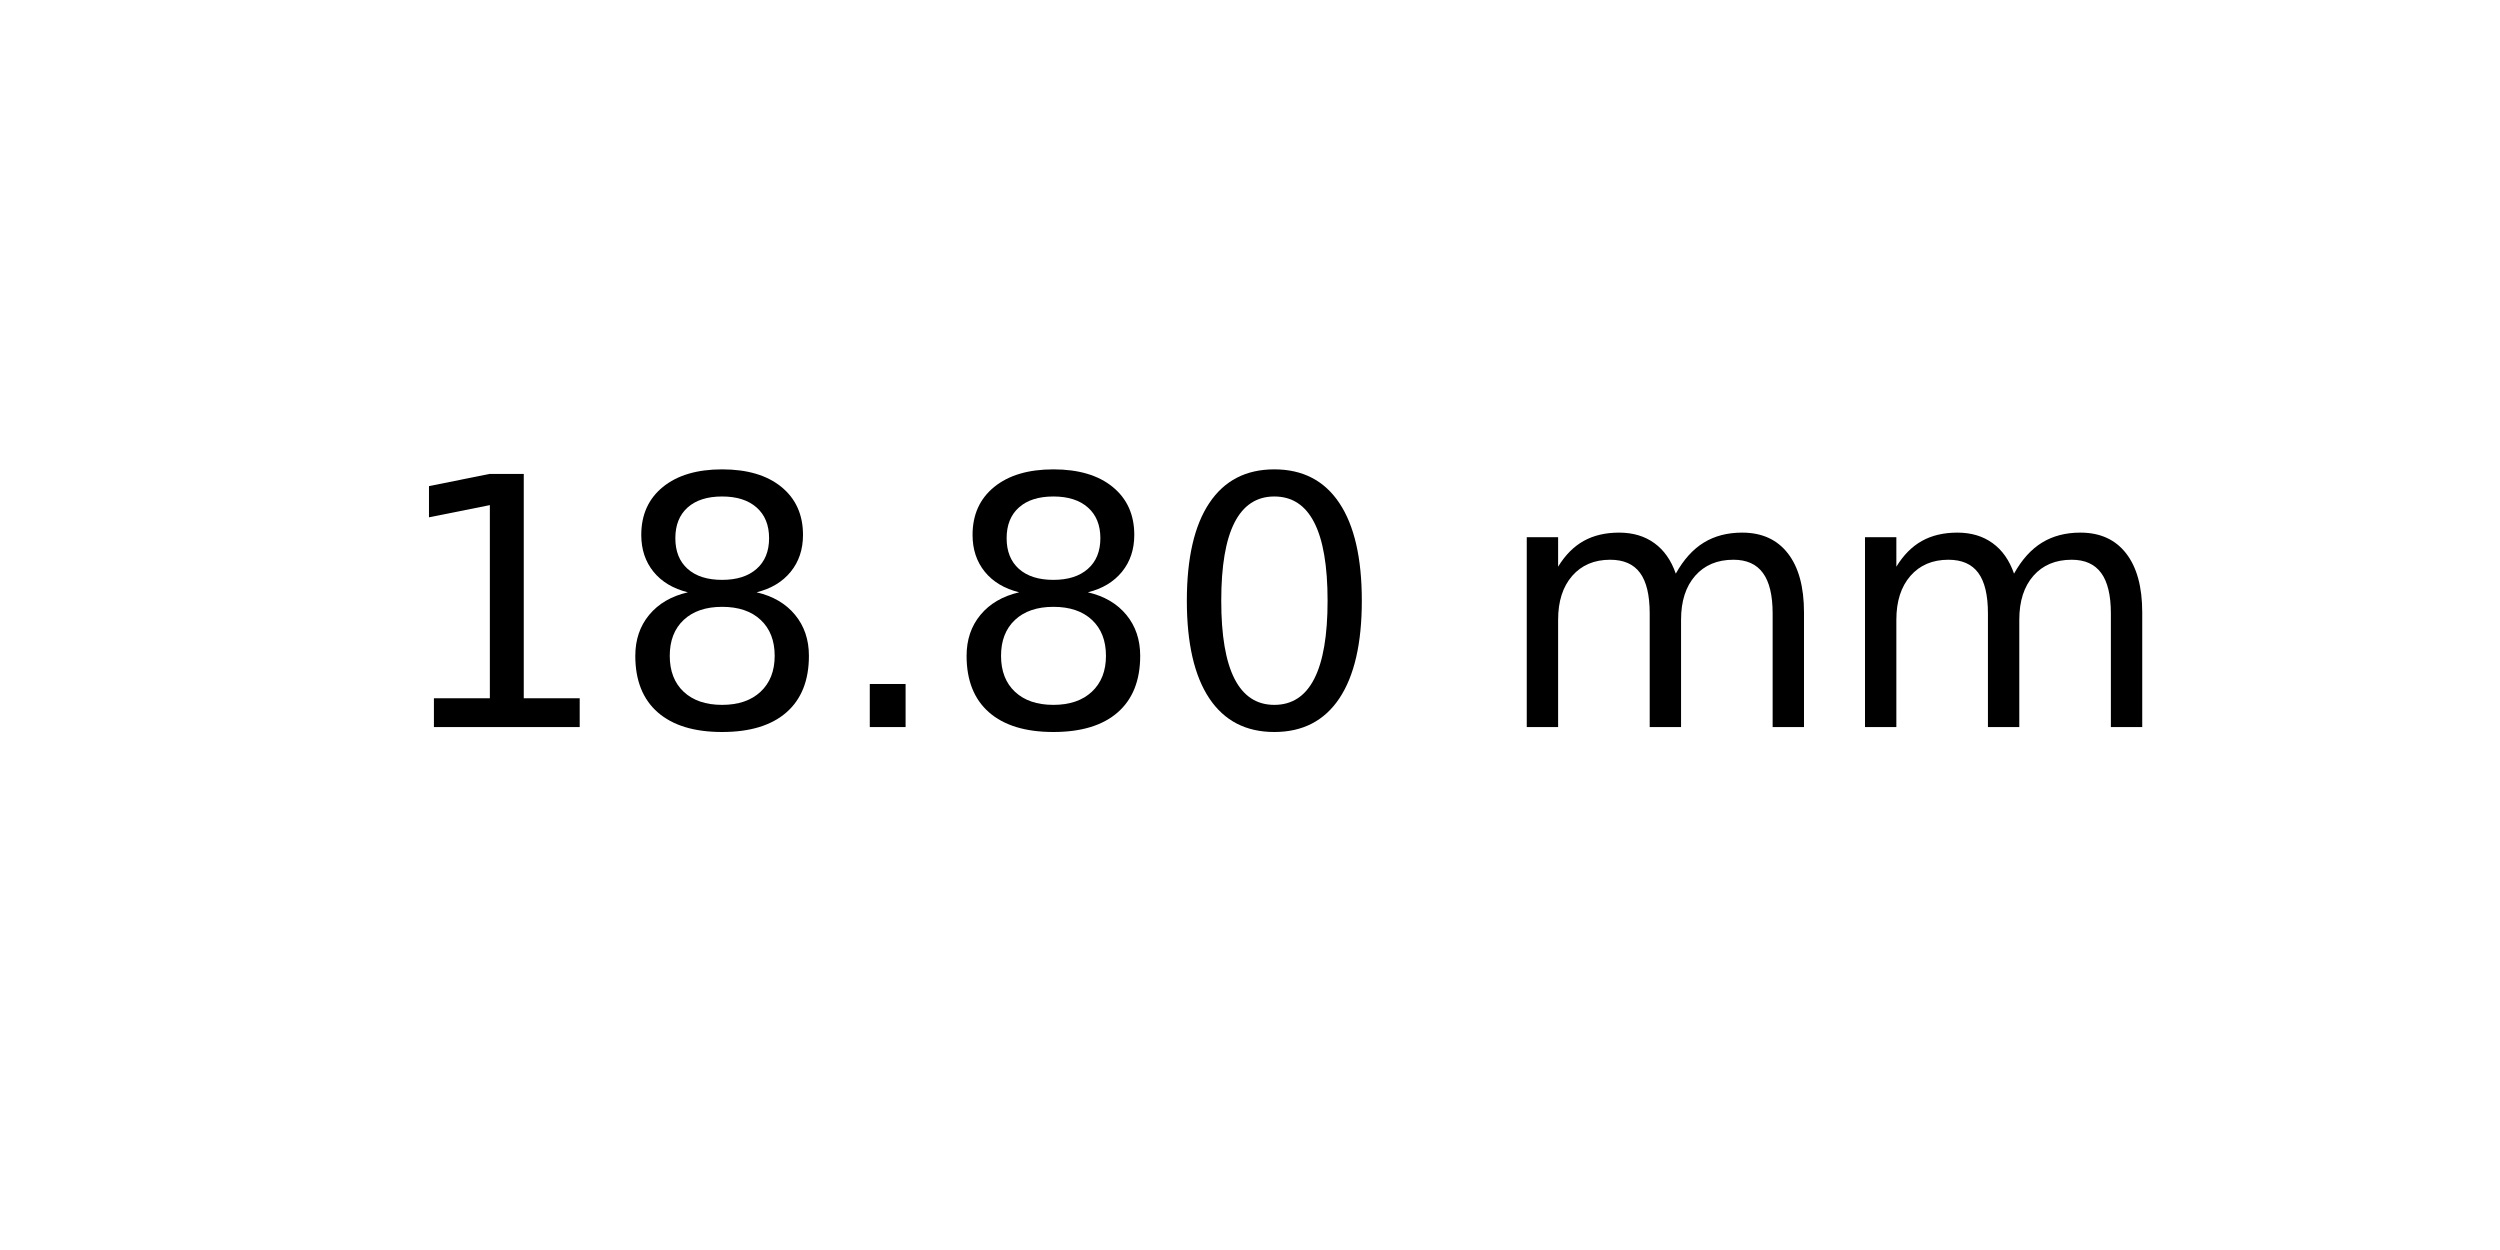
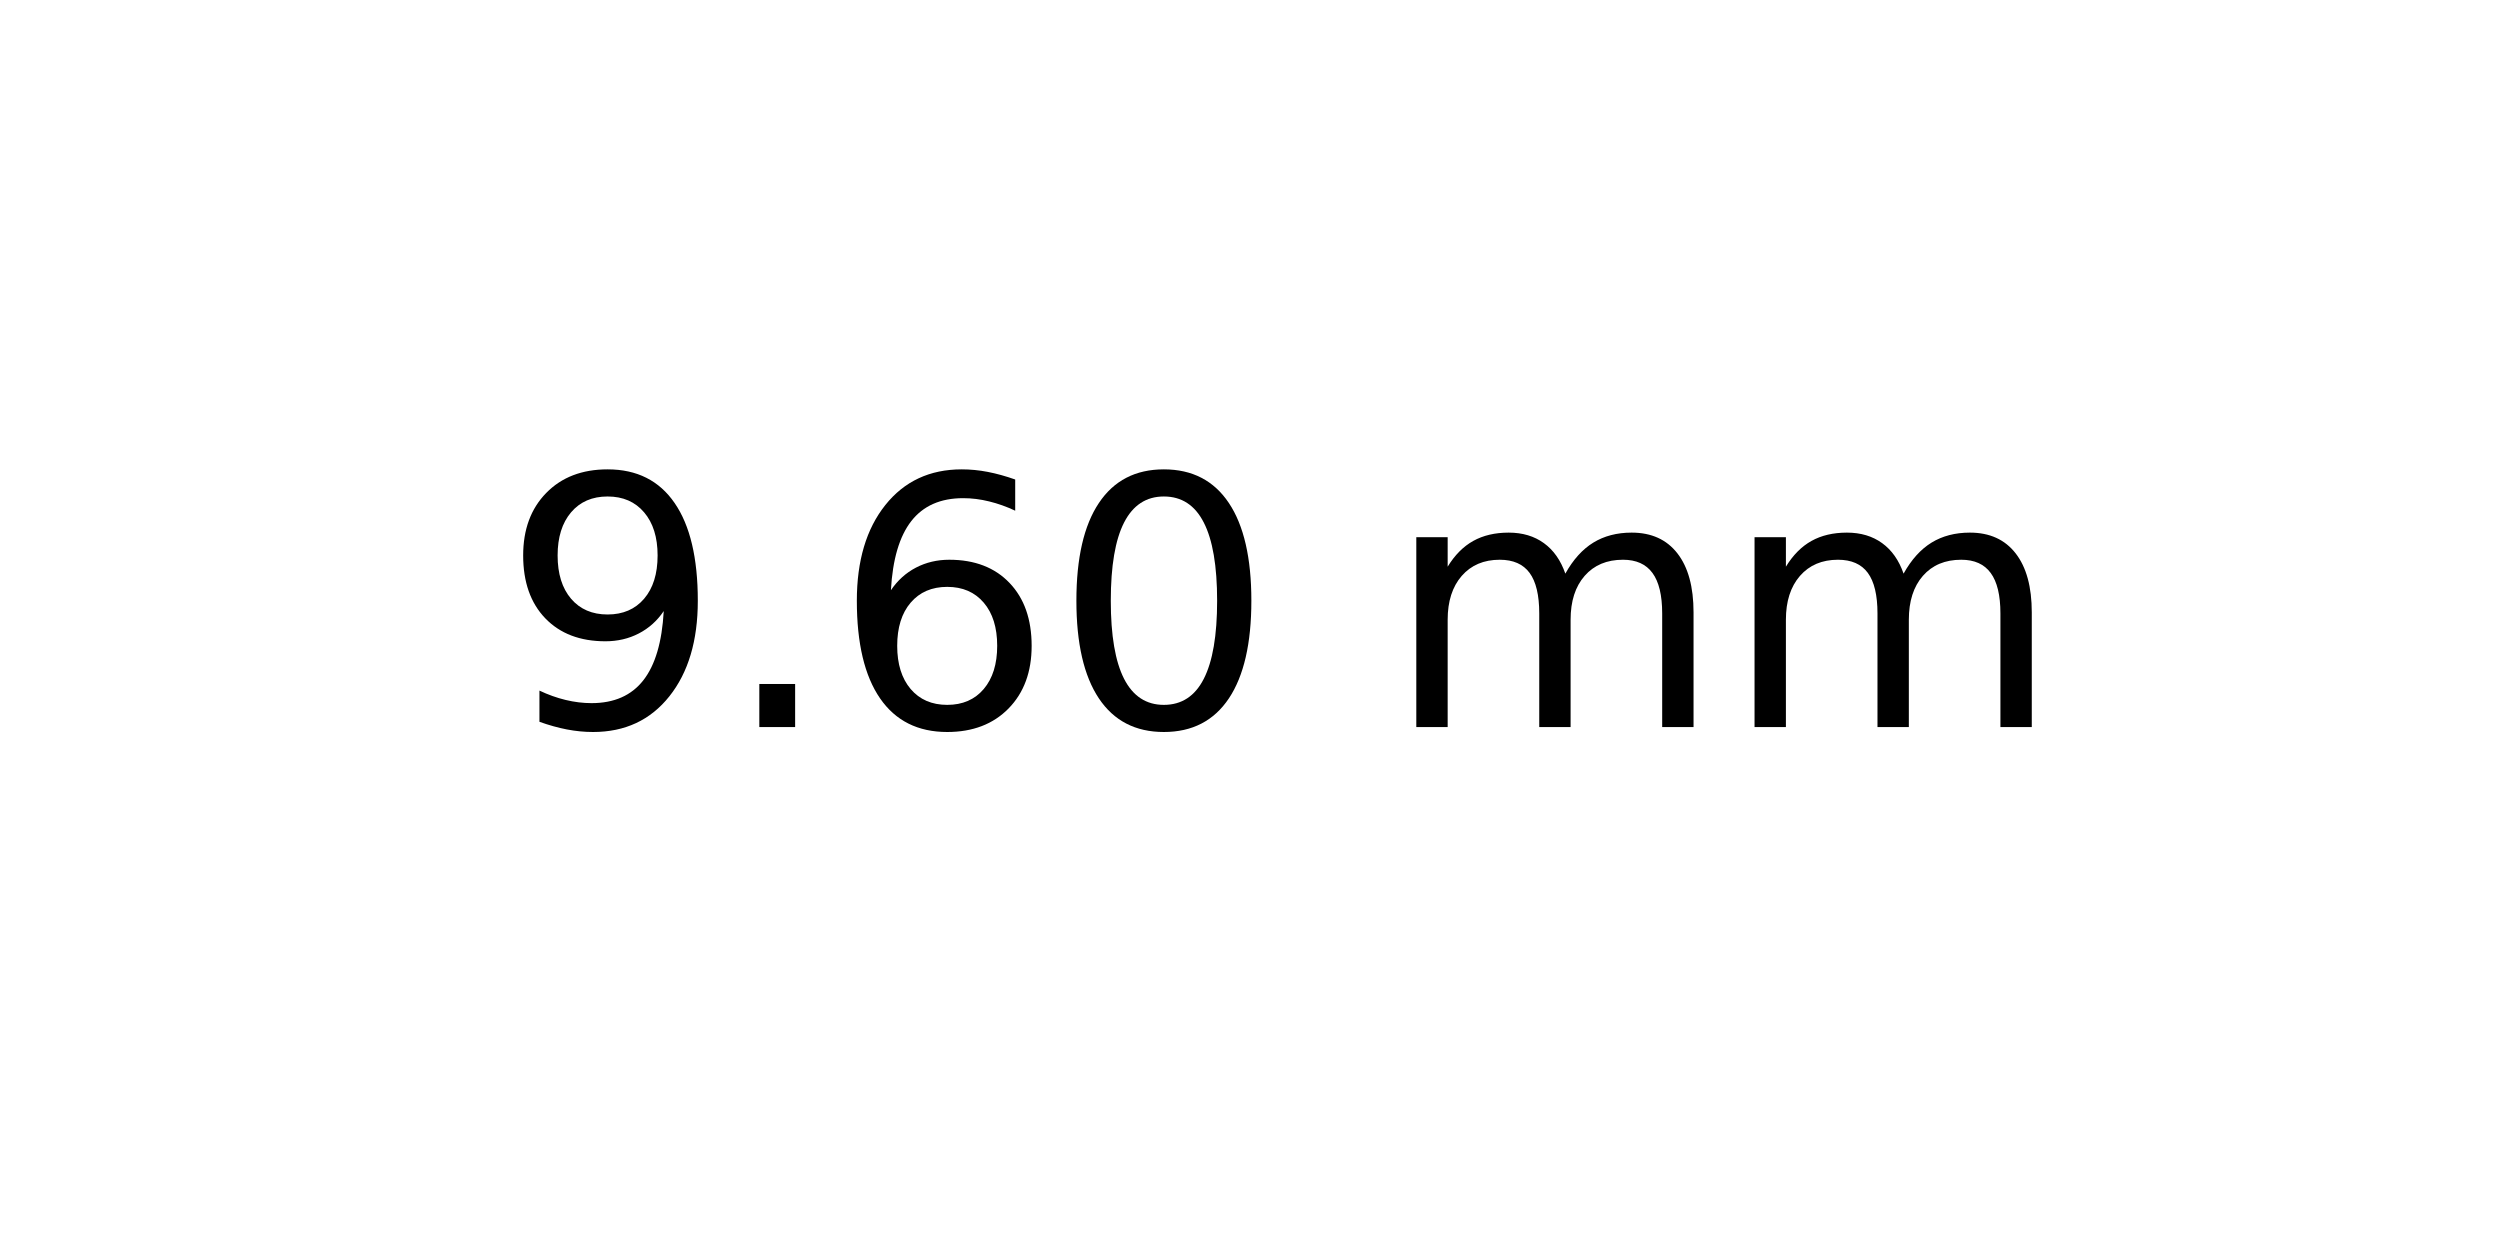
<svg xmlns="http://www.w3.org/2000/svg" xmlns:xlink="http://www.w3.org/1999/xlink" width="72pt" height="36pt" viewBox="0 0 72 36" version="1.1">
  <defs>
    <style type="text/css">*{stroke-linejoin: round; stroke-linecap: butt}</style>
  </defs>
  <g id="figure_1">
    <g id="axes_1">
      <g id="text_1">
-         <g transform="translate(11.25625 20.93937) scale(0.1 -0.1)">
+         <g transform="translate(14.4375 20.93937) scale(0.1 -0.1)">
          <defs>
-             <path id="DejaVuSans-31" d="M 794 531  L 1825 531  L 1825 4091  L 703 3866  L 703 4441  L 1819 4666  L 2450 4666  L 2450 531  L 3481 531  L 3481 0  L 794 0  L 794 531  z " transform="scale(0.015625)" />
-             <path id="DejaVuSans-38" d="M 2034 2216  Q 1584 2216 1326 1975  Q 1069 1734 1069 1313  Q 1069 891 1326 650  Q 1584 409 2034 409  Q 2484 409 2743 651  Q 3003 894 3003 1313  Q 3003 1734 2745 1975  Q 2488 2216 2034 2216  z M 1403 2484  Q 997 2584 770 2862  Q 544 3141 544 3541  Q 544 4100 942 4425  Q 1341 4750 2034 4750  Q 2731 4750 3128 4425  Q 3525 4100 3525 3541  Q 3525 3141 3298 2862  Q 3072 2584 2669 2484  Q 3125 2378 3379 2068  Q 3634 1759 3634 1313  Q 3634 634 3220 271  Q 2806 -91 2034 -91  Q 1263 -91 848 271  Q 434 634 434 1313  Q 434 1759 690 2068  Q 947 2378 1403 2484  z M 1172 3481  Q 1172 3119 1398 2916  Q 1625 2713 2034 2713  Q 2441 2713 2670 2916  Q 2900 3119 2900 3481  Q 2900 3844 2670 4047  Q 2441 4250 2034 4250  Q 1625 4250 1398 4047  Q 1172 3844 1172 3481  z " transform="scale(0.015625)" />
+             <path id="DejaVuSans-39" d="M 703 97  L 703 672  Q 941 559 1184 500  Q 1428 441 1663 441  Q 2288 441 2617 861  Q 2947 1281 2994 2138  Q 2813 1869 2534 1725  Q 2256 1581 1919 1581  Q 1219 1581 811 2004  Q 403 2428 403 3163  Q 403 3881 828 4315  Q 1253 4750 1959 4750  Q 2769 4750 3195 4129  Q 3622 3509 3622 2328  Q 3622 1225 3098 567  Q 2575 -91 1691 -91  Q 1453 -91 1209 -44  Q 966 3 703 97  z M 1959 2075  Q 2384 2075 2632 2365  Q 2881 2656 2881 3163  Q 2881 3666 2632 3958  Q 2384 4250 1959 4250  Q 1534 4250 1286 3958  Q 1038 3666 1038 3163  Q 1038 2656 1286 2365  Q 1534 2075 1959 2075  z " transform="scale(0.015625)" />
            <path id="DejaVuSans-2e" d="M 684 794  L 1344 794  L 1344 0  L 684 0  L 684 794  z " transform="scale(0.015625)" />
+             <path id="DejaVuSans-36" d="M 2113 2584  Q 1688 2584 1439 2293  Q 1191 2003 1191 1497  Q 1191 994 1439 701  Q 1688 409 2113 409  Q 2538 409 2786 701  Q 3034 994 3034 1497  Q 3034 2003 2786 2293  Q 2538 2584 2113 2584  z M 3366 4563  L 3366 3988  Q 3128 4100 2886 4159  Q 2644 4219 2406 4219  Q 1781 4219 1451 3797  Q 1122 3375 1075 2522  Q 1259 2794 1537 2939  Q 1816 3084 2150 3084  Q 2853 3084 3261 2657  Q 3669 2231 3669 1497  Q 3669 778 3244 343  Q 2819 -91 2113 -91  Q 1303 -91 875 529  Q 447 1150 447 2328  Q 447 3434 972 4092  Q 1497 4750 2381 4750  Q 2619 4750 2861 4703  Q 3103 4656 3366 4563  z " transform="scale(0.015625)" />
            <path id="DejaVuSans-30" d="M 2034 4250  Q 1547 4250 1301 3770  Q 1056 3291 1056 2328  Q 1056 1369 1301 889  Q 1547 409 2034 409  Q 2525 409 2770 889  Q 3016 1369 3016 2328  Q 3016 3291 2770 3770  Q 2525 4250 2034 4250  z M 2034 4750  Q 2819 4750 3233 4129  Q 3647 3509 3647 2328  Q 3647 1150 3233 529  Q 2819 -91 2034 -91  Q 1250 -91 836 529  Q 422 1150 422 2328  Q 422 3509 836 4129  Q 1250 4750 2034 4750  z " transform="scale(0.015625)" />
            <path id="DejaVuSans-20" transform="scale(0.015625)" />
            <path id="DejaVuSans-6d" d="M 3328 2828  Q 3544 3216 3844 3400  Q 4144 3584 4550 3584  Q 5097 3584 5394 3201  Q 5691 2819 5691 2113  L 5691 0  L 5113 0  L 5113 2094  Q 5113 2597 4934 2840  Q 4756 3084 4391 3084  Q 3944 3084 3684 2787  Q 3425 2491 3425 1978  L 3425 0  L 2847 0  L 2847 2094  Q 2847 2600 2669 2842  Q 2491 3084 2119 3084  Q 1678 3084 1418 2786  Q 1159 2488 1159 1978  L 1159 0  L 581 0  L 581 3500  L 1159 3500  L 1159 2956  Q 1356 3278 1631 3431  Q 1906 3584 2284 3584  Q 2666 3584 2933 3390  Q 3200 3197 3328 2828  z " transform="scale(0.015625)" />
          </defs>
-           <use xlink:href="#DejaVuSans-31" />
-           <use xlink:href="#DejaVuSans-38" x="63.623" />
-           <use xlink:href="#DejaVuSans-2e" x="127.246" />
-           <use xlink:href="#DejaVuSans-38" x="159.033" />
-           <use xlink:href="#DejaVuSans-30" x="222.656" />
-           <use xlink:href="#DejaVuSans-20" x="286.279" />
-           <use xlink:href="#DejaVuSans-6d" x="318.066" />
-           <use xlink:href="#DejaVuSans-6d" x="415.479" />
+           <use xlink:href="#DejaVuSans-39" />
+           <use xlink:href="#DejaVuSans-2e" x="63.623" />
+           <use xlink:href="#DejaVuSans-36" x="95.41" />
+           <use xlink:href="#DejaVuSans-30" x="159.033" />
+           <use xlink:href="#DejaVuSans-20" x="222.656" />
+           <use xlink:href="#DejaVuSans-6d" x="254.443" />
+           <use xlink:href="#DejaVuSans-6d" x="351.855" />
        </g>
      </g>
    </g>
  </g>
</svg>
